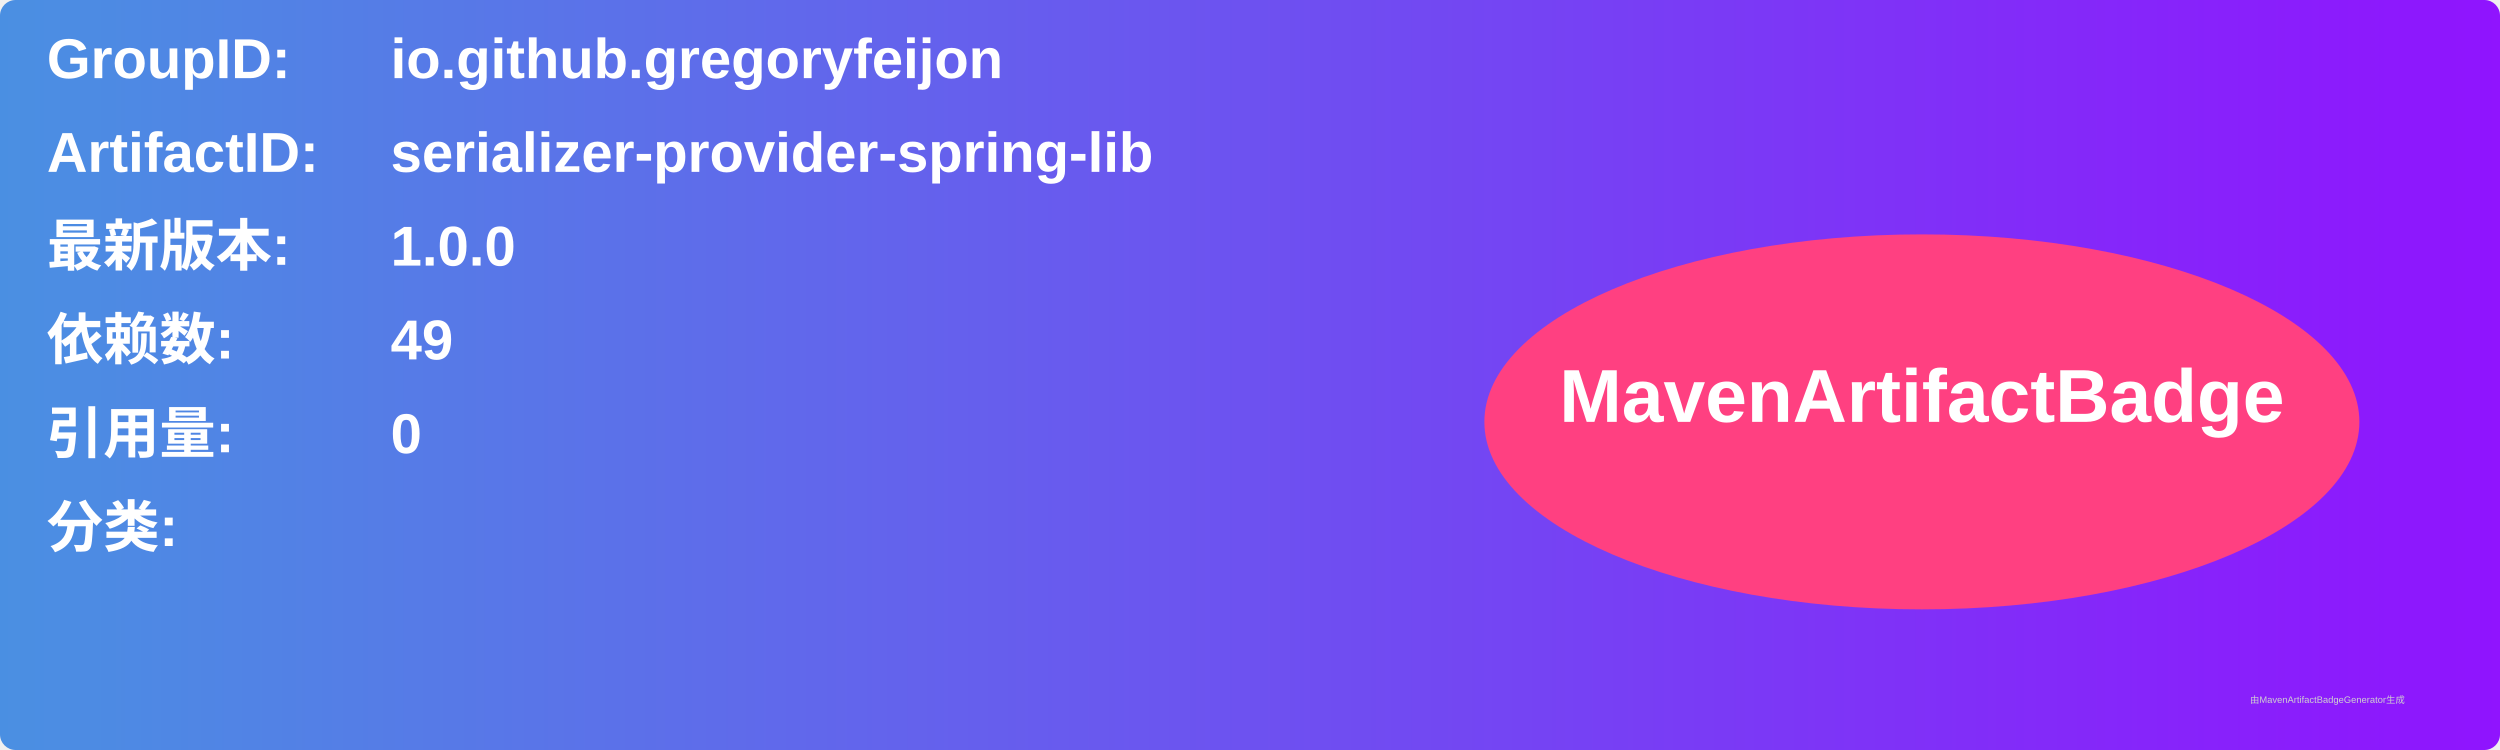
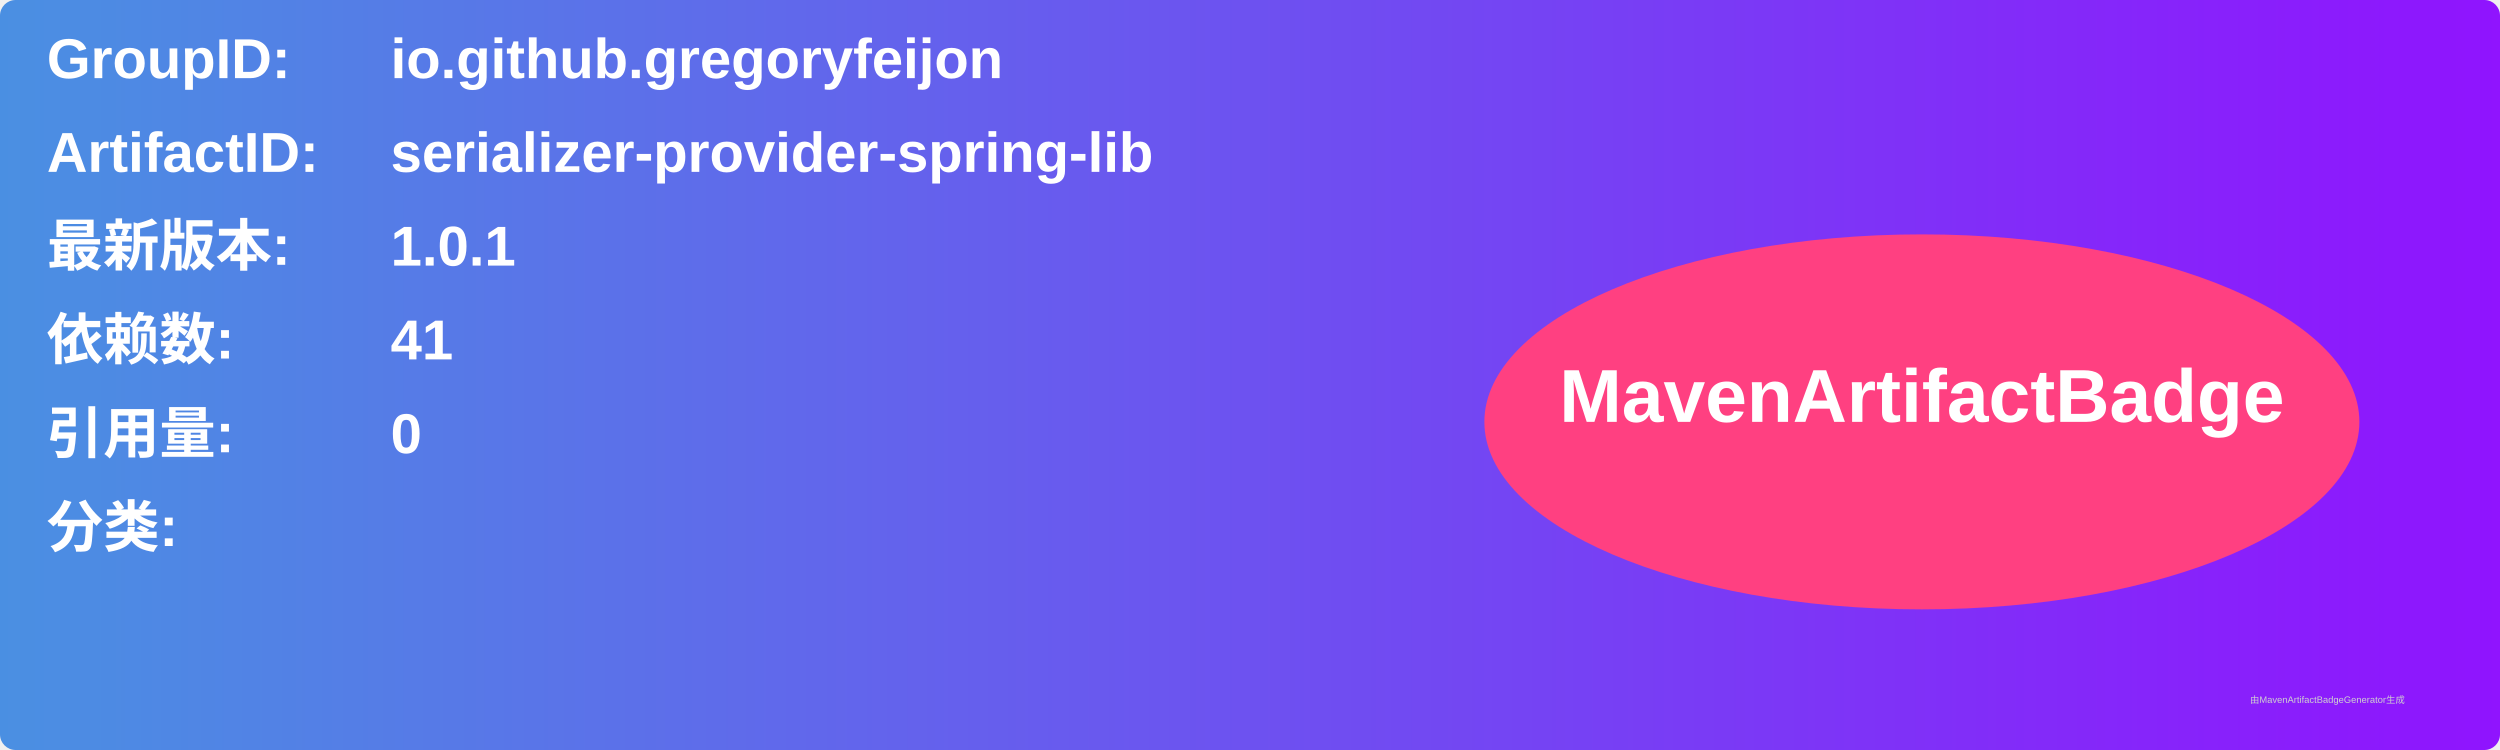
<svg xmlns="http://www.w3.org/2000/svg" width="800" height="240" viewBox="0 0 800 240">
  <linearGradient id="grad" x1="0%" y1="0%" x2="100%" y2="0%">
    <stop offset="0%" stop-color="#4a90e2" />
    <stop offset="100%" stop-color="#9013fe" />
  </linearGradient>
  <rect width="100%" height="100%" rx="5" ry="5" fill="url(#grad)" />
  <g transform="translate(15, 15)">
    <text x="0" y="10" font-family="Arial" font-size="18" fill="white" font-weight="bold" width="260">GroupID:</text>
    <text x="110" y="10" font-family="Arial" font-size="18" fill="white" font-weight="bold" width="460">io.github.gregoryfeijon</text>
    <text x="0" y="40" font-family="Arial" font-size="18" fill="white" font-weight="bold" width="260">ArtifactID:</text>
    <text x="110" y="40" font-family="Arial" font-size="18" fill="white" font-weight="bold" width="460">serializer-provider-spring-lib</text>
    <text x="0" y="70" font-family="Arial" font-size="18" fill="white" font-weight="bold">最新版本:</text>
    <text x="110" y="70" font-family="Arial" font-size="18" fill="white" font-weight="bold">
-       <tspan font-weight="bold">1.0.0</tspan>
+       <tspan font-weight="bold">1.0.1</tspan>
    </text>
    <text x="0" y="100" font-family="Arial" font-size="18" fill="white" font-weight="bold">依赖数: </text>
    <text x="110" y="100" font-family="Arial" font-size="18" fill="white">
-       <tspan font-weight="bold">49</tspan>
+       <tspan font-weight="bold">41</tspan>
    </text>
    <text x="0" y="130" font-family="Arial" font-size="18" fill="white" font-weight="bold">引用量: </text>
    <text x="110" y="130" font-family="Arial" font-size="18" fill="white">
      <tspan font-weight="bold">0</tspan>
    </text>
    <text x="0" y="160" font-family="Arial" font-size="18" fill="white" font-weight="bold">分类:</text>
    <text x="10" y="190" font-family="Arial" font-size="10" fill="white">
      <tspan font-weight="bold" />
    </text>
    <ellipse cx="600" cy="120" rx="140" ry="60" fill="#ff4081" />
    <text x="600" y="120" text-anchor="middle" font-family="Arial" font-size="24" fill="white" font-weight="bold">MavenArtifactBadge</text>
  </g>
  <text x="720" y="225" font-family="Arial" font-size="3" fill="#d0d0d0">由MavenArtifactBadgeGenerator生成</text>
</svg>
